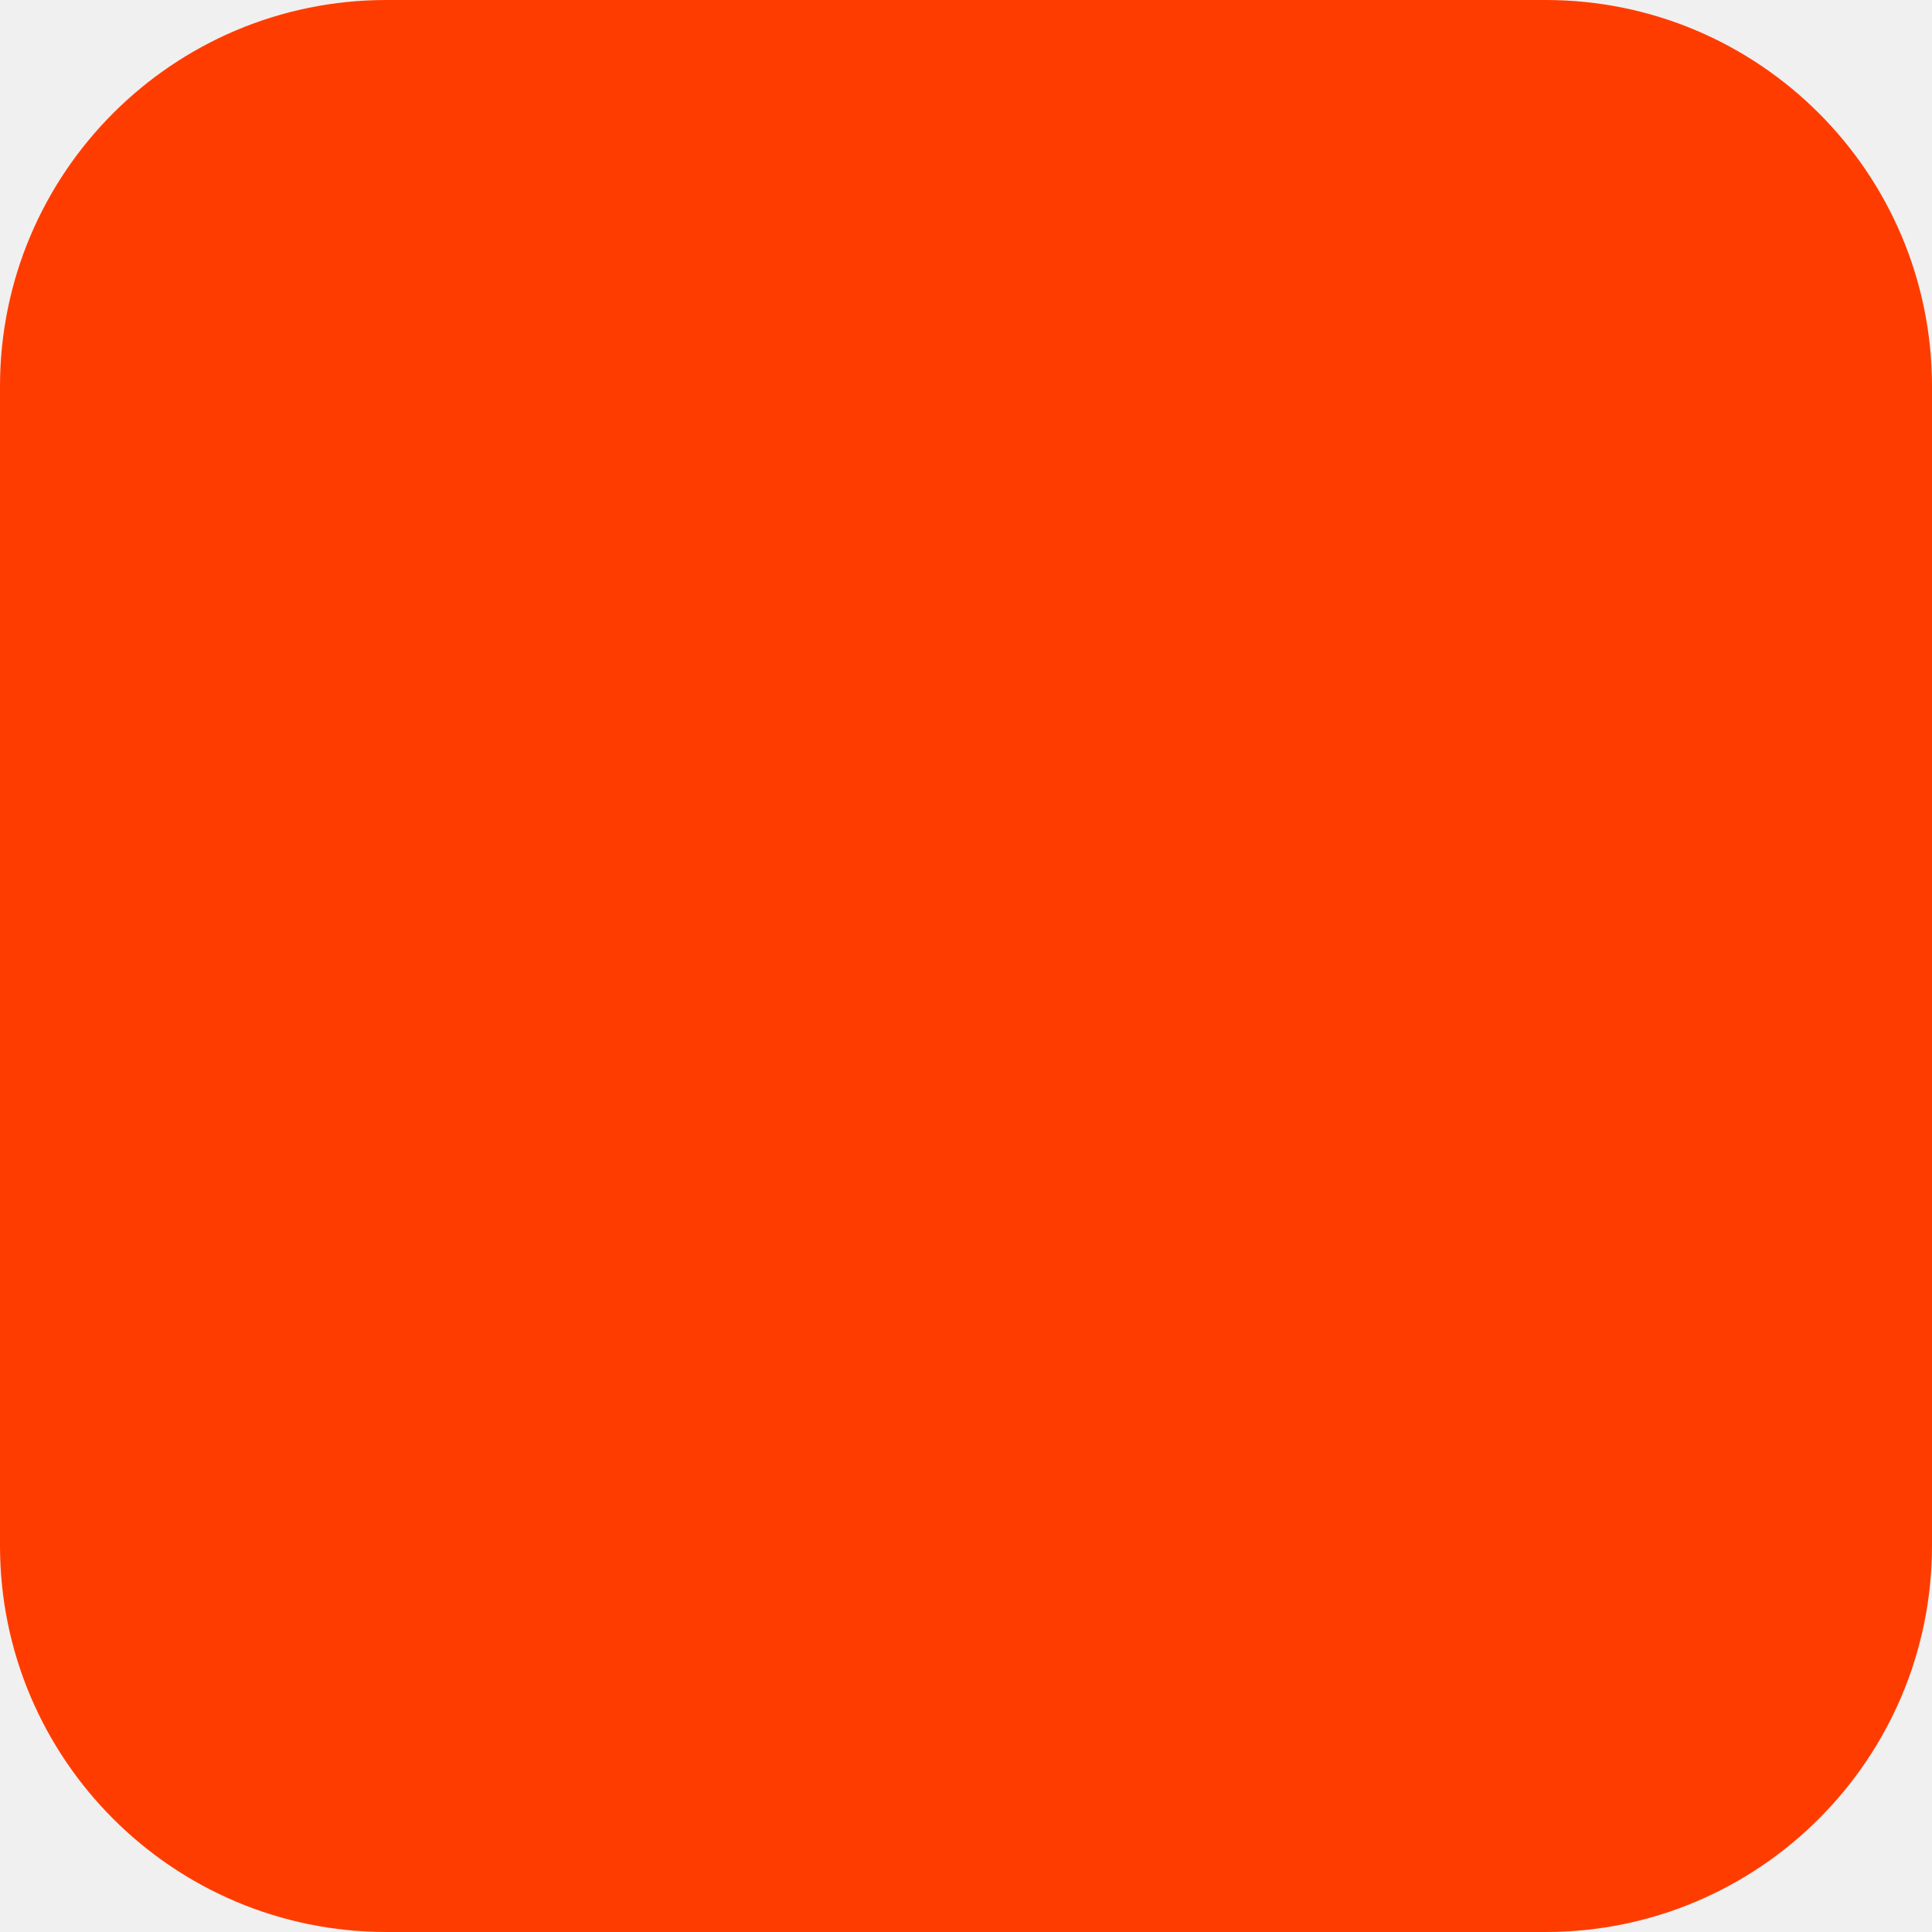
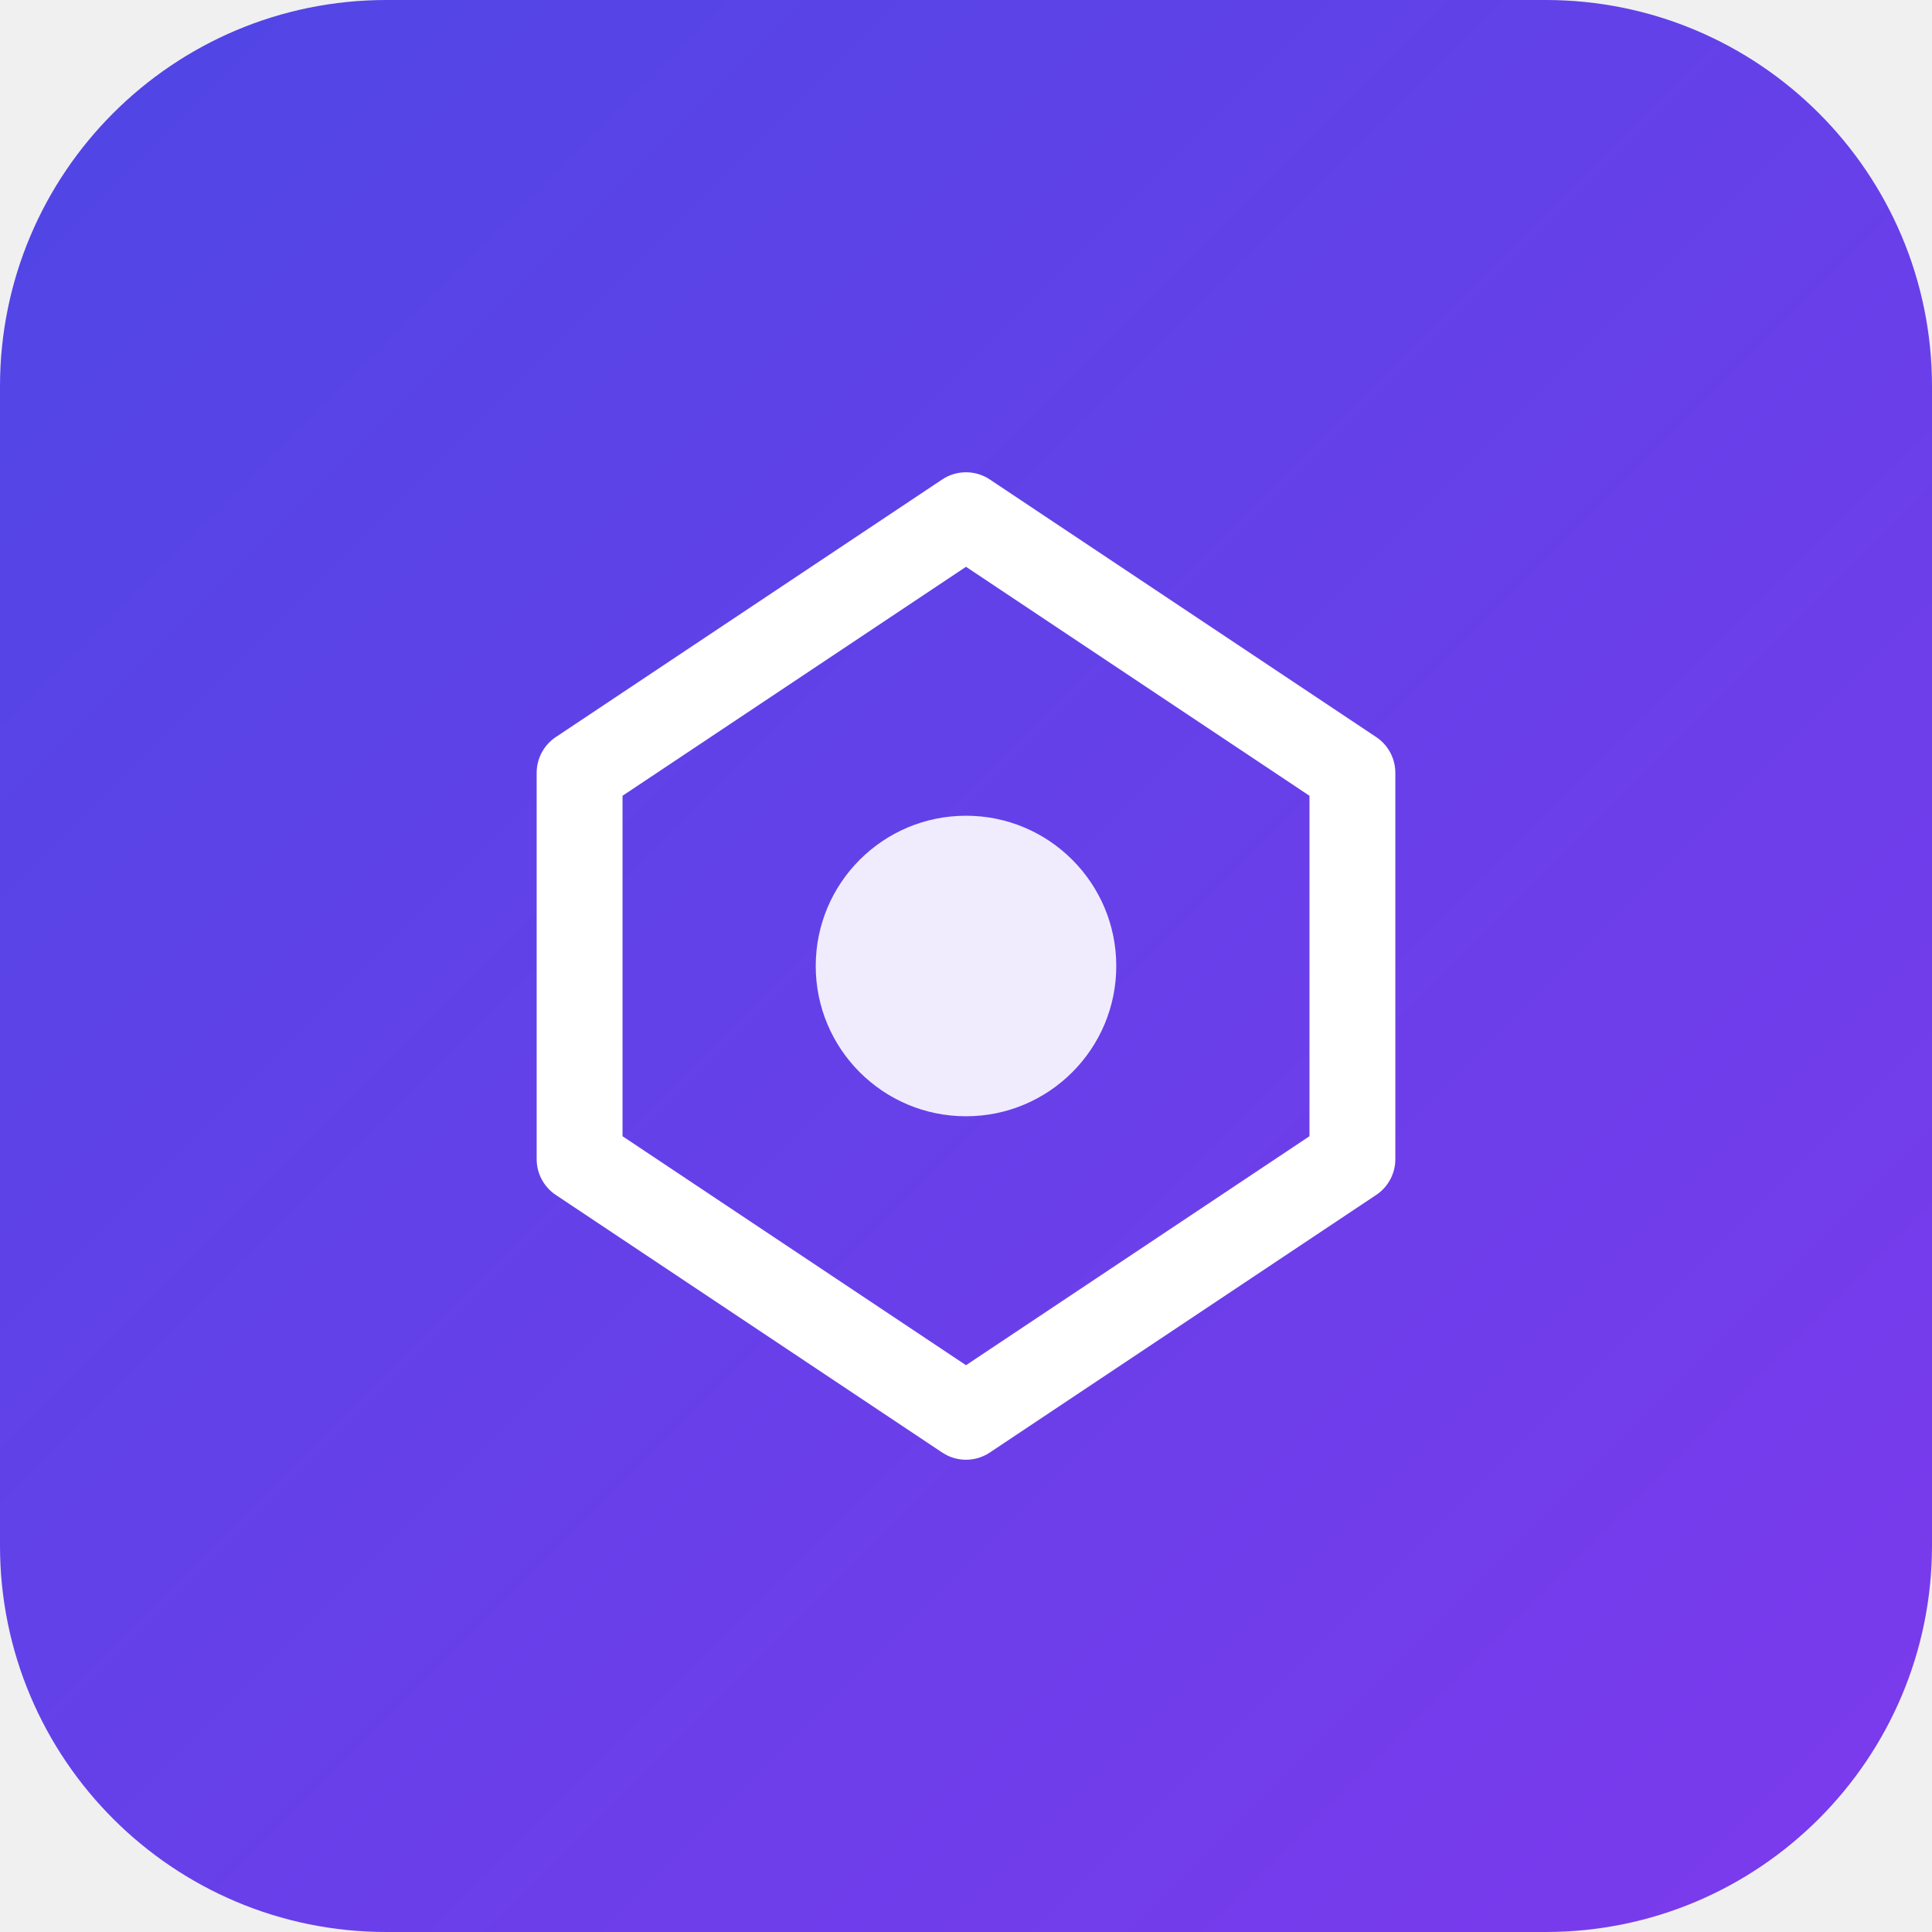
<svg xmlns="http://www.w3.org/2000/svg" width="180" height="180" viewBox="0 0 180 180" fill="none">
-   <rect width="180" height="180" rx="36" fill="#FF3C00" />
+   <defs>
+     <linearGradient id="grad" x1="0" y1="0" x2="180" y2="180" gradientUnits="userSpaceOnUse">
+       <stop offset="0%" stop-color="#4F46E5" />
+       <stop offset="100%" stop-color="#7C3AED" />
+     </linearGradient>
+   </defs>
+   <rect width="180" height="180" rx="36" fill="url(#grad)" />
+   <path d="M54 72 L90 48 L126 72 L126 108 L90 132 L54 108 Z" stroke="white" stroke-width="8" fill="none" stroke-linejoin="round" />
+   <circle cx="90" cy="90" r="14" fill="white" opacity="0.9" />
</svg>
